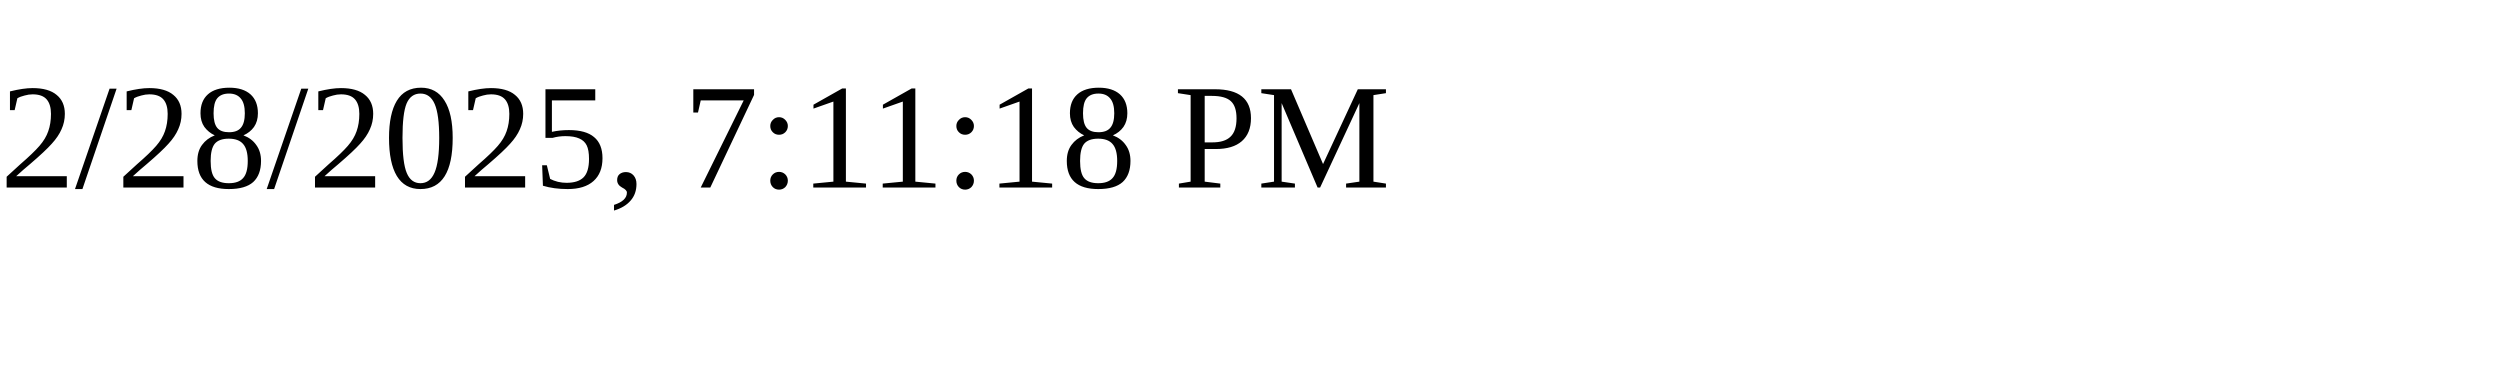
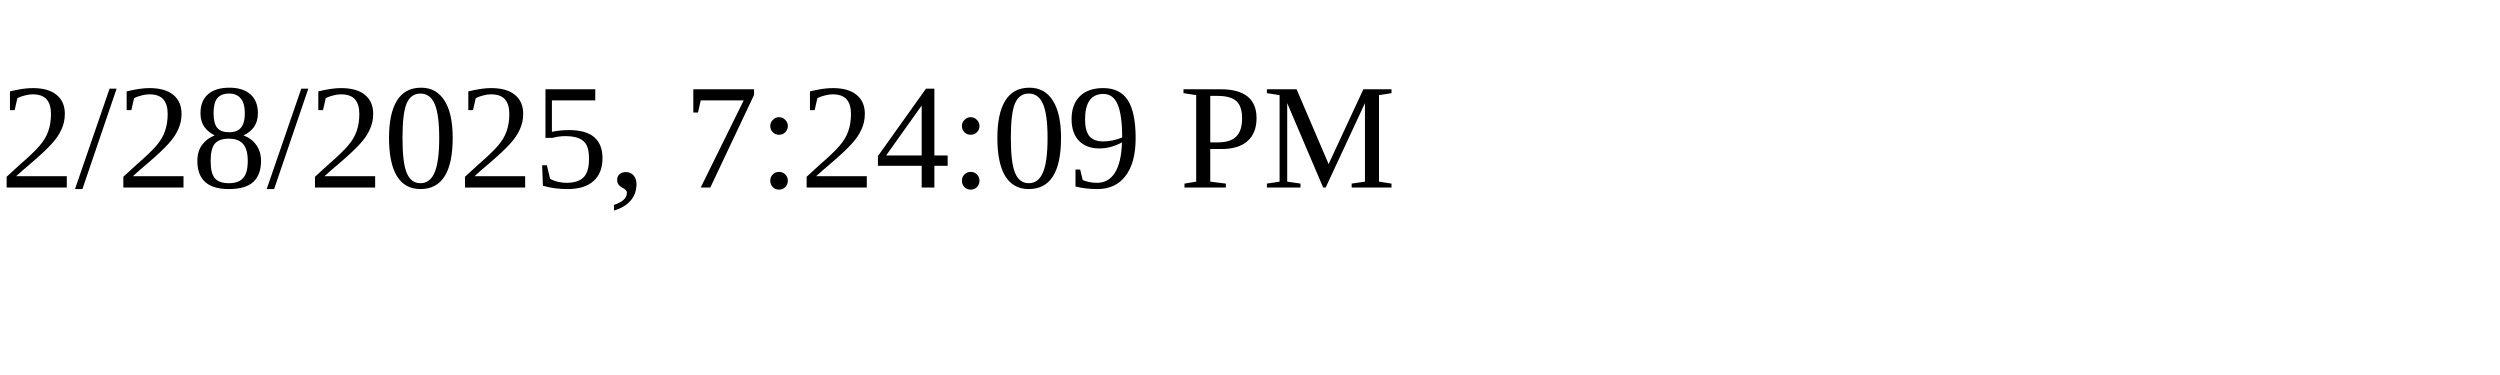
<svg xmlns="http://www.w3.org/2000/svg" height="30" width="200">
-   <text x="0" y="15">2/28/2025, 7:11:18 PM</text>
+   <text x="0" y="15">2/28/2025, 7:24:09 PM</text>
</svg>
